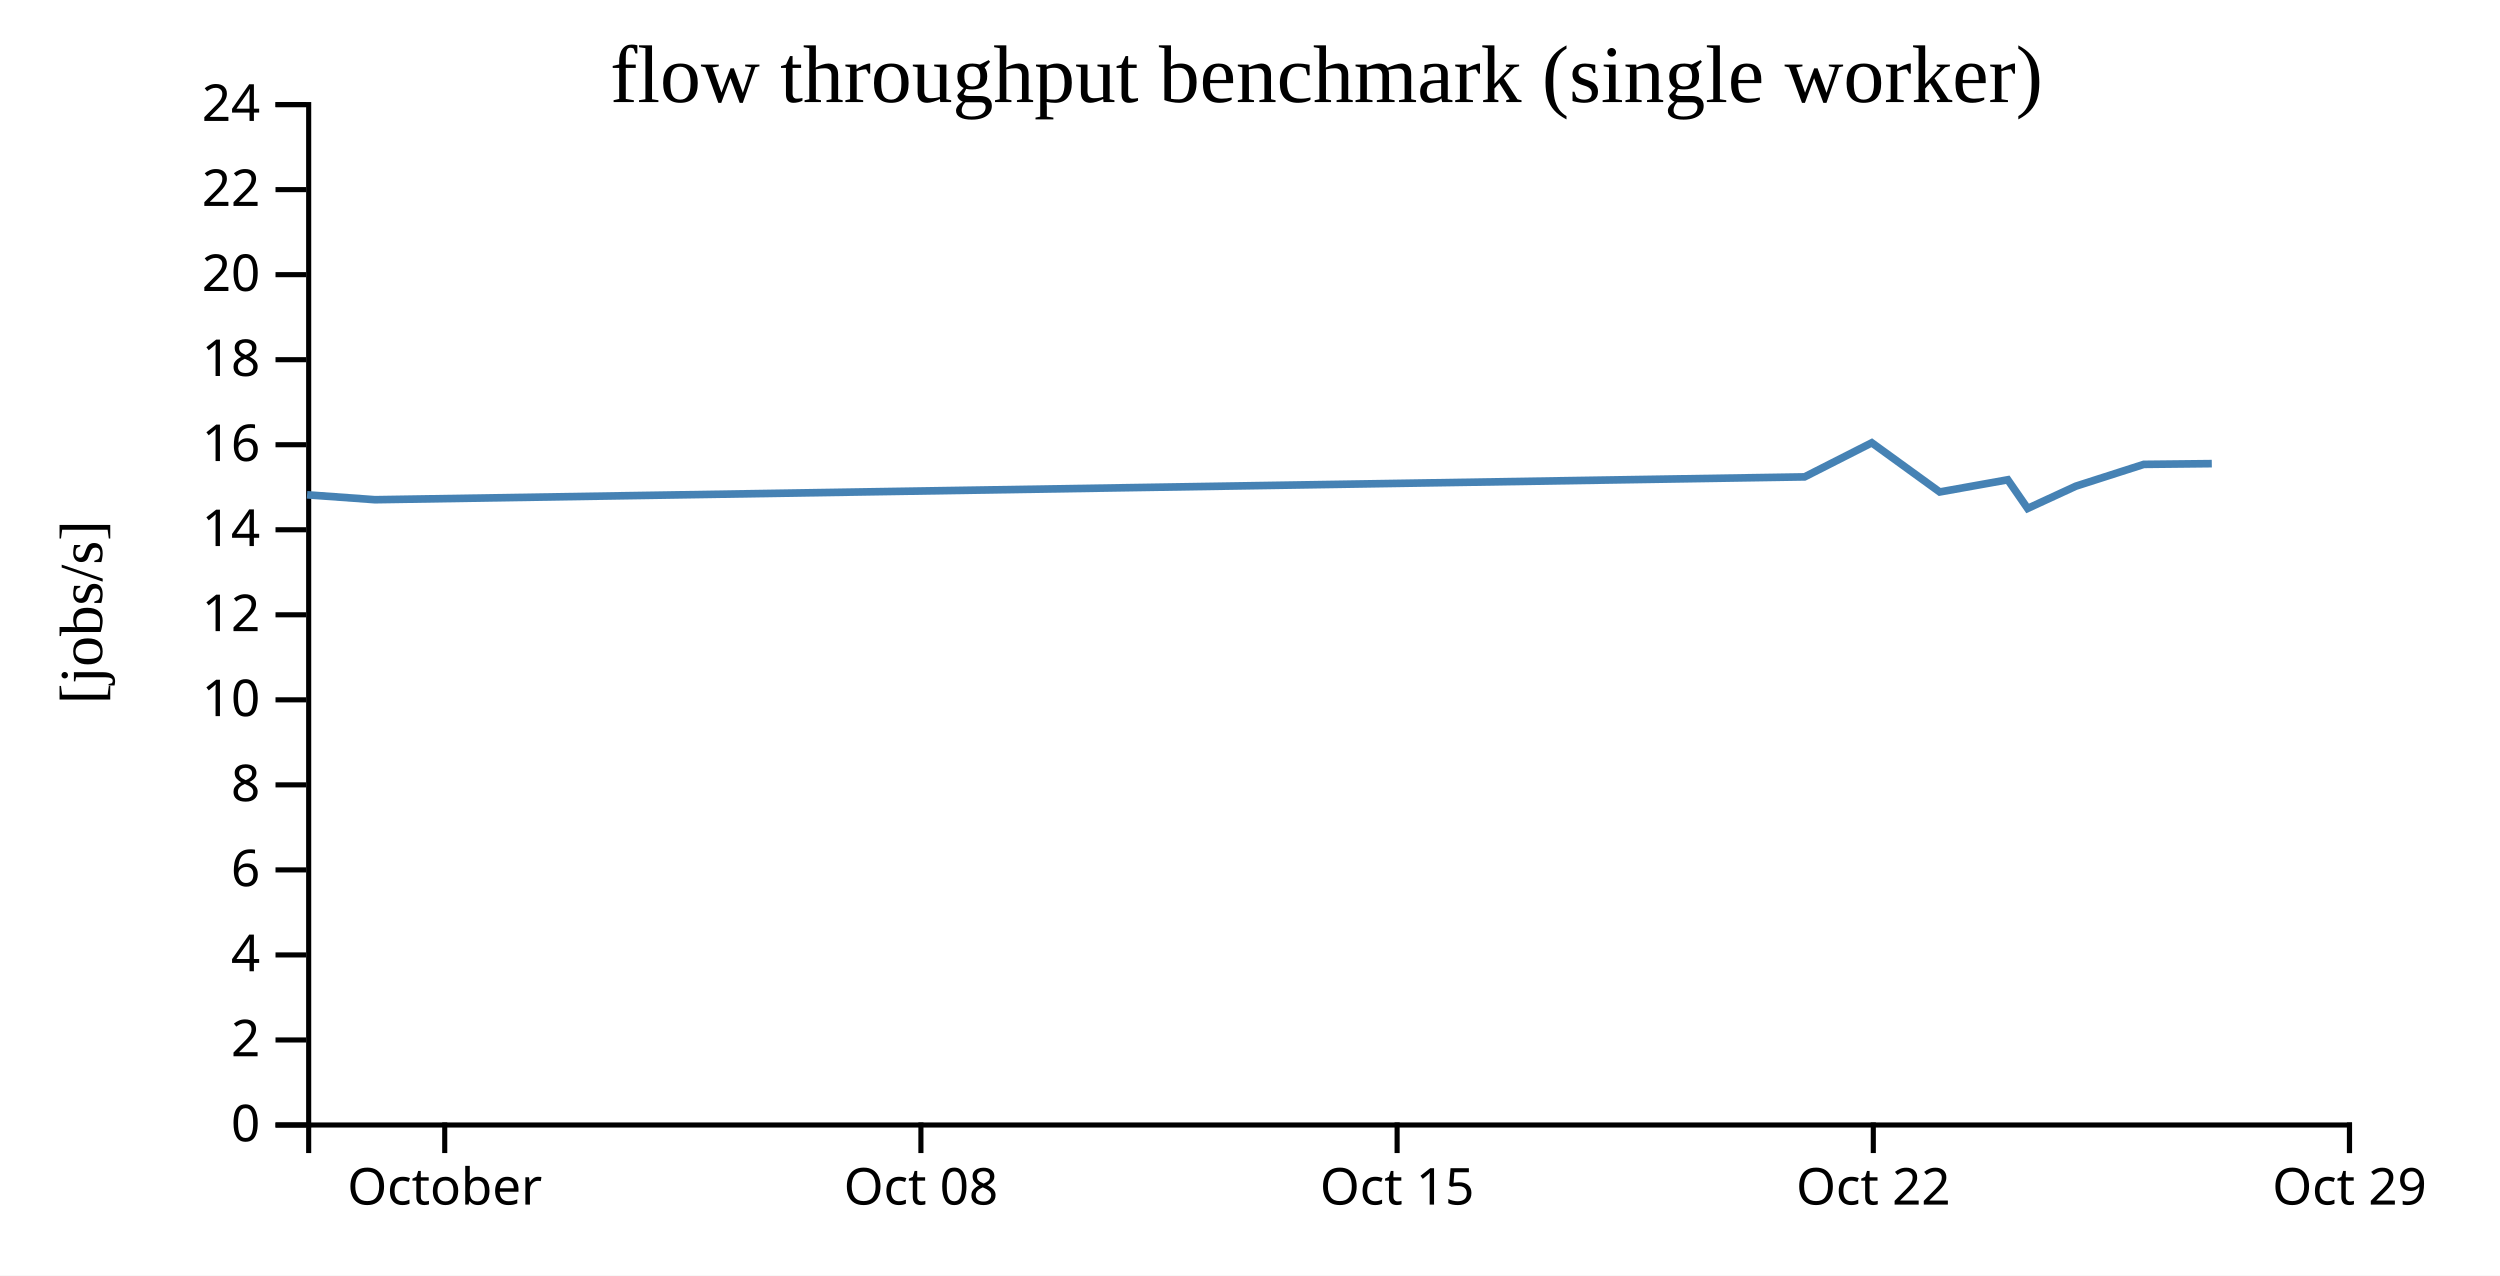
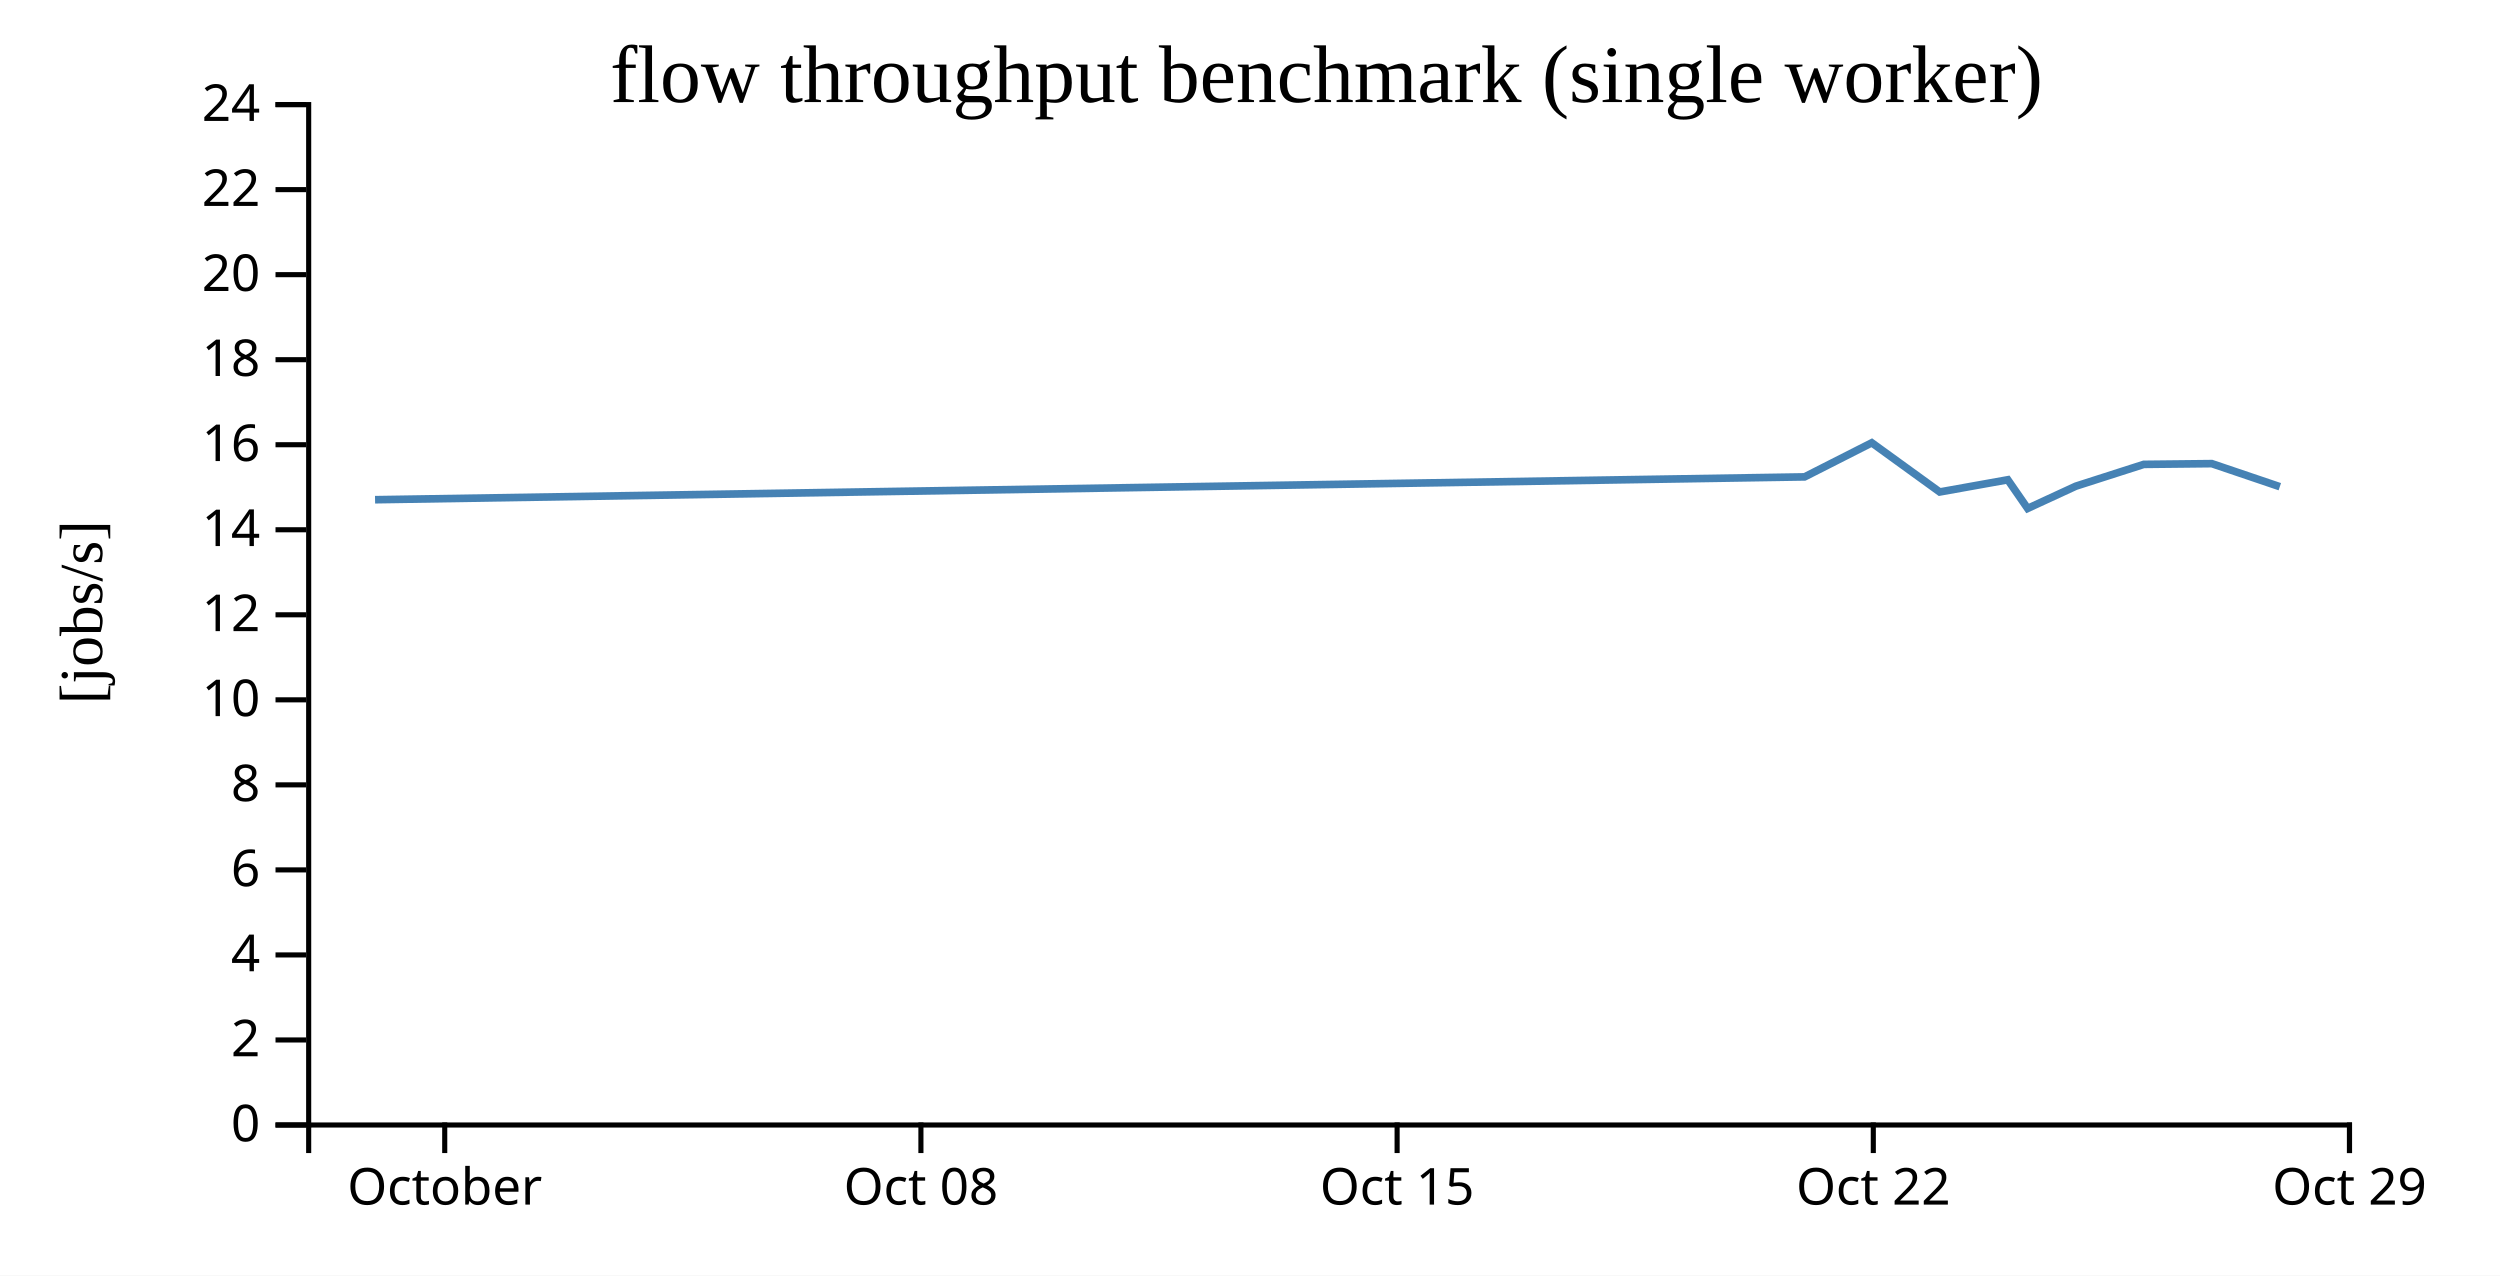
<svg xmlns="http://www.w3.org/2000/svg" width="490" height="250">
  <rect width="100%" height="100%" fill="white" />
  <g transform="translate(60,20)">
    <g transform="translate(0,200)" fill="none" font-size="10" font-family="sans-serif" text-anchor="middle">
      <path class="domain" stroke="currentColor" d="M0.5,6V0.5H400.5V6" />
      <g class="tick" opacity="1" transform="translate(27.16667,0)">
        <line stroke="currentColor" y2="6" />
        <text fill="currentColor" y="9" dy="0.71em">October</text>
      </g>
      <g class="tick" opacity="1" transform="translate(120.5,0)">
        <line stroke="currentColor" y2="6" />
        <text fill="currentColor" y="9" dy="0.71em">Oct 08</text>
      </g>
      <g class="tick" opacity="1" transform="translate(213.8333,0)">
        <line stroke="currentColor" y2="6" />
        <text fill="currentColor" y="9" dy="0.71em">Oct 15</text>
      </g>
      <g class="tick" opacity="1" transform="translate(307.1667,0)">
        <line stroke="currentColor" y2="6" />
        <text fill="currentColor" y="9" dy="0.71em">Oct 22</text>
      </g>
      <g class="tick" opacity="1" transform="translate(400.5,0)">
        <line stroke="currentColor" y2="6" />
        <text fill="currentColor" y="9" dy="0.71em">Oct 29</text>
      </g>
    </g>
    <g fill="none" font-size="10" font-family="sans-serif" text-anchor="end">
      <path class="domain" stroke="currentColor" d="M-6,200.5H0.5V0.5H-6" />
      <g class="tick" opacity="1" transform="translate(0,200.5)">
        <line stroke="currentColor" x2="-6" />
        <text fill="currentColor" x="-9" dy="0.32em">0</text>
      </g>
      <g class="tick" opacity="1" transform="translate(0,183.8333)">
        <line stroke="currentColor" x2="-6" />
        <text fill="currentColor" x="-9" dy="0.32em">2</text>
      </g>
      <g class="tick" opacity="1" transform="translate(0,167.1667)">
        <line stroke="currentColor" x2="-6" />
        <text fill="currentColor" x="-9" dy="0.32em">4</text>
      </g>
      <g class="tick" opacity="1" transform="translate(0,150.5)">
        <line stroke="currentColor" x2="-6" />
        <text fill="currentColor" x="-9" dy="0.32em">6</text>
      </g>
      <g class="tick" opacity="1" transform="translate(0,133.8333)">
        <line stroke="currentColor" x2="-6" />
        <text fill="currentColor" x="-9" dy="0.32em">8</text>
      </g>
      <g class="tick" opacity="1" transform="translate(0,117.1667)">
        <line stroke="currentColor" x2="-6" />
        <text fill="currentColor" x="-9" dy="0.32em">10</text>
      </g>
      <g class="tick" opacity="1" transform="translate(0,100.5)">
        <line stroke="currentColor" x2="-6" />
        <text fill="currentColor" x="-9" dy="0.32em">12</text>
      </g>
      <g class="tick" opacity="1" transform="translate(0,83.83333)">
        <line stroke="currentColor" x2="-6" />
        <text fill="currentColor" x="-9" dy="0.32em">14</text>
      </g>
      <g class="tick" opacity="1" transform="translate(0,67.16667)">
        <line stroke="currentColor" x2="-6" />
        <text fill="currentColor" x="-9" dy="0.32em">16</text>
      </g>
      <g class="tick" opacity="1" transform="translate(0,50.5)">
        <line stroke="currentColor" x2="-6" />
        <text fill="currentColor" x="-9" dy="0.32em">18</text>
      </g>
      <g class="tick" opacity="1" transform="translate(0,33.83333)">
        <line stroke="currentColor" x2="-6" />
        <text fill="currentColor" x="-9" dy="0.32em">20</text>
      </g>
      <g class="tick" opacity="1" transform="translate(0,17.16667)">
        <line stroke="currentColor" x2="-6" />
        <text fill="currentColor" x="-9" dy="0.32em">22</text>
      </g>
      <g class="tick" opacity="1" transform="translate(0,0.5)">
        <line stroke="currentColor" x2="-6" />
        <text fill="currentColor" x="-9" dy="0.32em">24</text>
      </g>
    </g>
    <text text-anchor="middle" style="font-size: 12px" transform="rotate(-90)" y="-40" x="-100">[jobs/s]</text>
    <text text-anchor="middle" style="font-size: 16px" y="0" x="200">flow throughput benchmark (single worker)</text>
-     <path fill="none" stroke="steelblue" stroke-width="1.5" d="M0.184,76.981L13.51,77.946L293.7,73.469L306.867,66.786L320.185,76.426L333.525,74.035L337.412,79.653L346.856,75.294L360.179,71.017L373.514,70.873" />
+     <path fill="none" stroke="steelblue" stroke-width="1.5" d="M13.51,77.946L293.7,73.469L306.867,66.786L320.185,76.426L333.525,74.035L337.412,79.653L346.856,75.294L360.179,71.017L373.514,70.873L386.844,75.391" />
  </g>
</svg>
